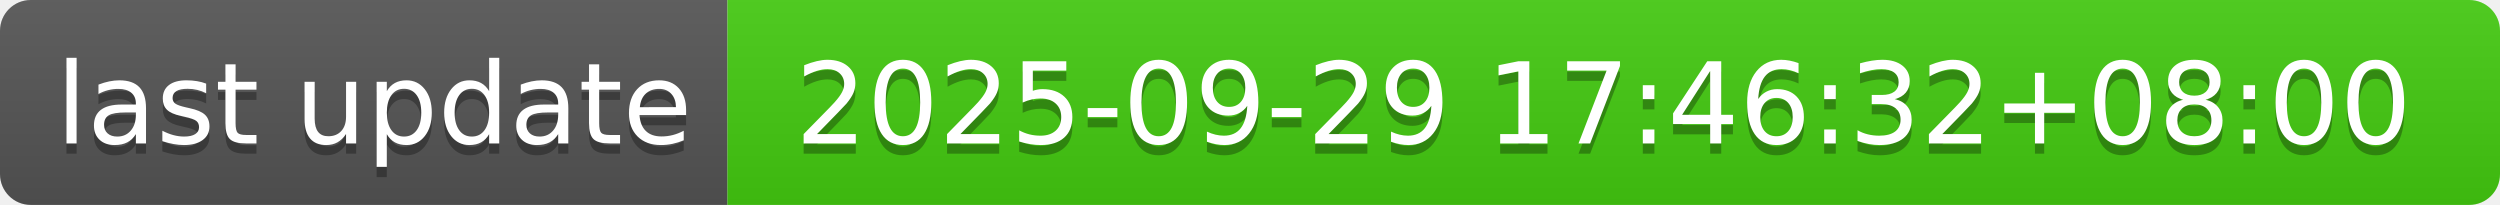
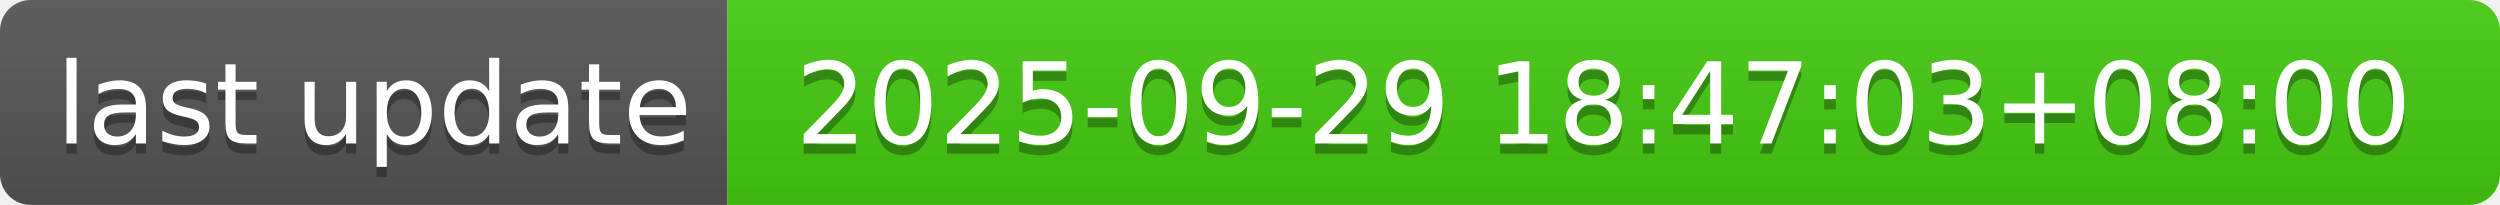
- <svg xmlns="http://www.w3.org/2000/svg" width="244" height="20" role="img" aria-label="last update: 2025-09-29 17:46:32+08:00">
+ <svg xmlns="http://www.w3.org/2000/svg" width="244" height="20" role="img" aria-label="last update: 2025-09-29 18:47:03+08:00">
  <linearGradient id="s" x2="0" y2="100%">
    <stop offset="0" stop-color="#bbb" stop-opacity=".1" />
    <stop offset="1" stop-opacity=".1" />
  </linearGradient>
  <clipPath id="r">
    <rect width="244" height="20" rx="3" fill="#fff" />
  </clipPath>
  <g clip-path="url(#r)">
    <rect width="71" height="20" fill="#555" />
    <rect x="71" width="173" height="20" fill="#4c1" />
    <rect width="244" height="20" fill="url(#s)" />
  </g>
  <g fill="#fff" text-anchor="middle" font-family="Verdana,Geneva,DejaVu Sans,sans-serif" text-rendering="geometricPrecision" font-size="110">
    <text aria-hidden="true" x="365" y="150" fill="#010101" fill-opacity=".3" transform="scale(.1)" textLength="610">last update</text>
    <text x="365" y="140" transform="scale(.1)" fill="#fff" textLength="610">last update</text>
-     <text aria-hidden="true" x="1565" y="150" fill="#010101" fill-opacity=".3" transform="scale(.1)" textLength="1630">2025-09-29 17:46:32+08:00</text>
-     <text x="1565" y="140" transform="scale(.1)" fill="#fff" textLength="1630">2025-09-29 17:46:32+08:00</text>
+     <text aria-hidden="true" x="1565" y="150" fill="#010101" fill-opacity=".3" transform="scale(.1)" textLength="1630">2025-09-29 18:47:03+08:00</text>
+     <text x="1565" y="140" transform="scale(.1)" fill="#fff" textLength="1630">2025-09-29 18:47:03+08:00</text>
  </g>
</svg>
